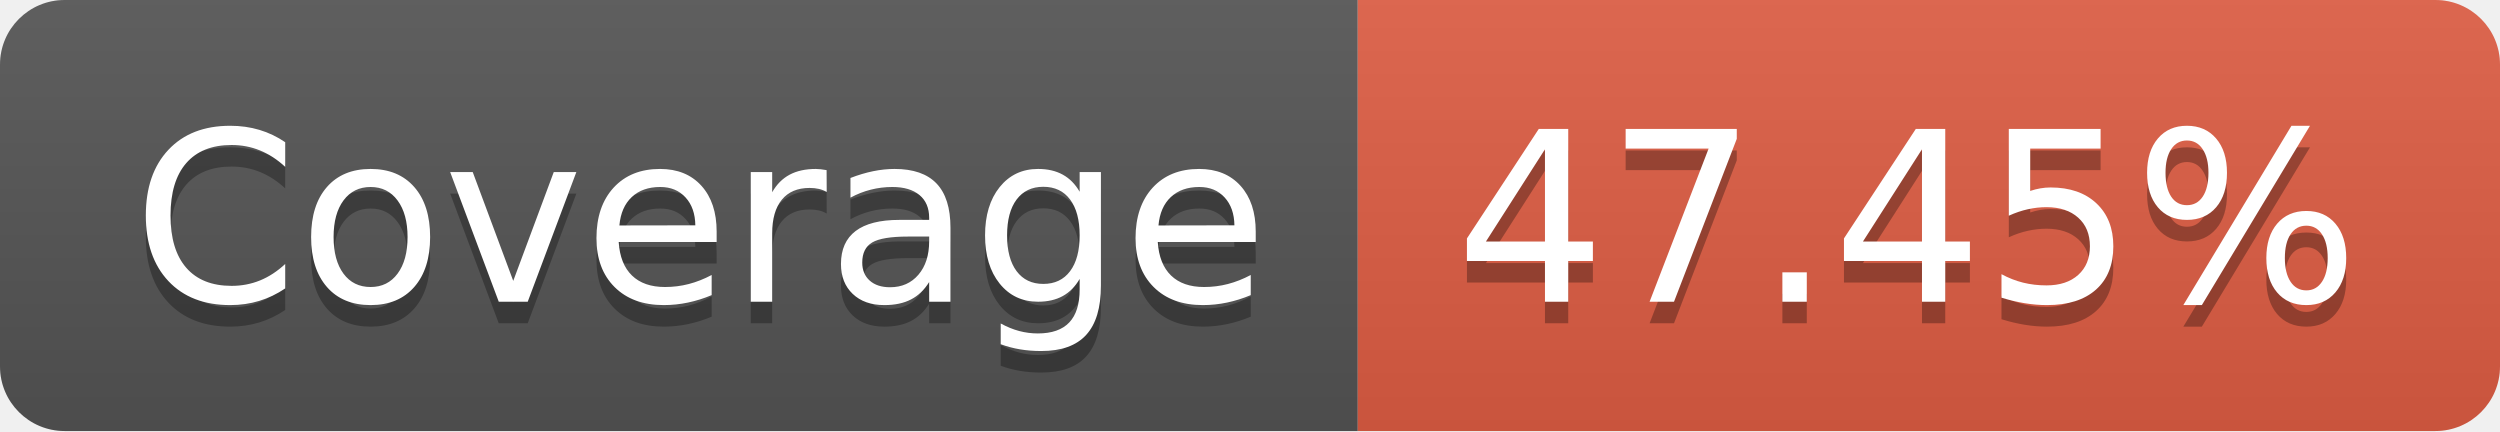
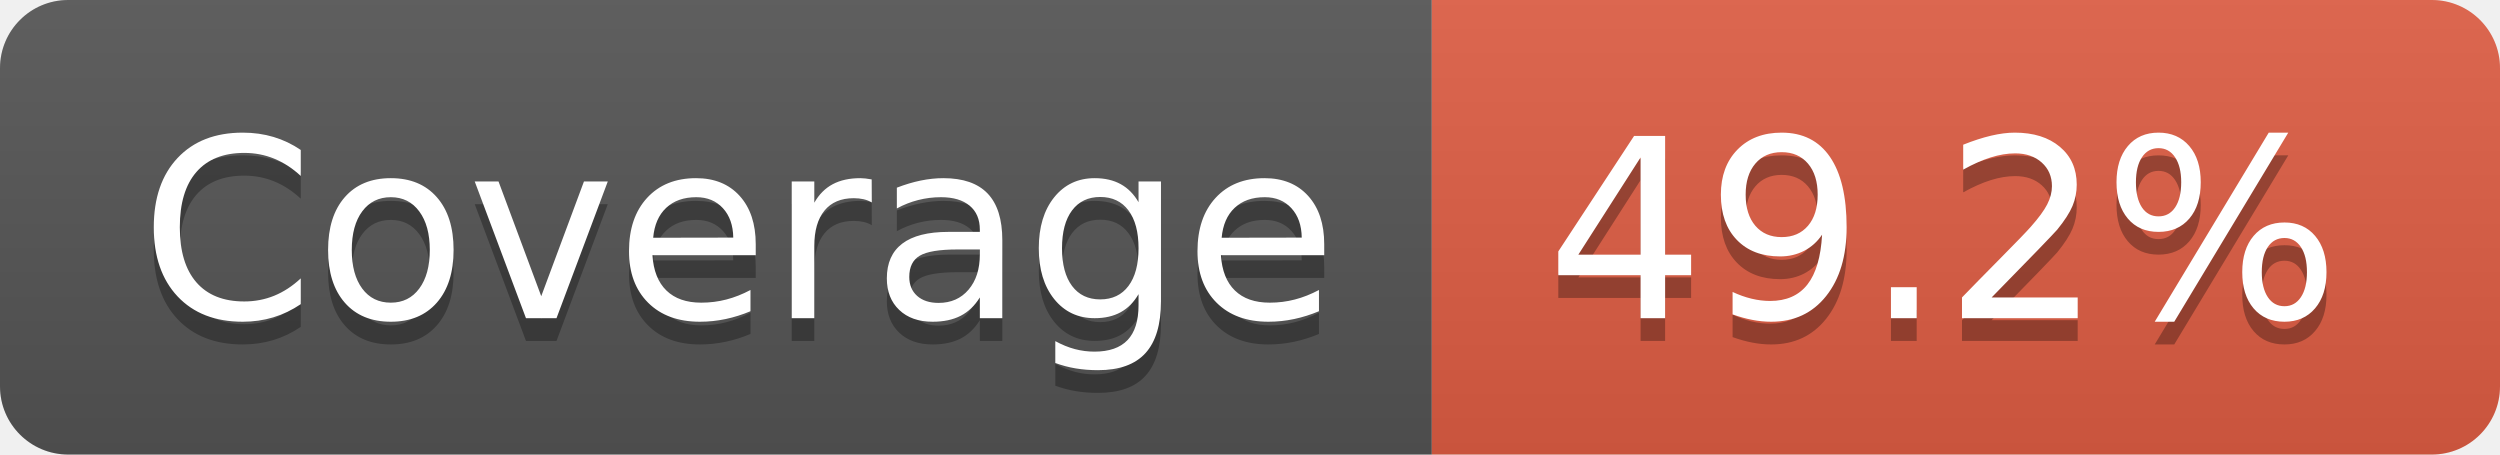
- <svg xmlns="http://www.w3.org/2000/svg" width="116" height="20" role="img" aria-label="Coverage: 47.45%">
+ <svg xmlns="http://www.w3.org/2000/svg" width="110" height="20" role="img" aria-label="Coverage: 49.2%">
  <linearGradient id="s" x2="0" y2="100%">
    <stop offset="0" stop-color="#bbb" stop-opacity=".1" />
    <stop offset="1" stop-opacity=".1" />
  </linearGradient>
  <clipPath id="r">
-     <rect width="116" height="20" rx="3" fill="#fff" />
+     <rect width="110" height="20" rx="3" fill="#fff" />
  </clipPath>
  <g clip-path="url(#r)">
    <rect width="63" height="20" fill="#555" />
-     <rect x="63" width="53" height="20" fill="#e05d44" />
-     <rect width="116" height="20" fill="url(#s)" />
+     <rect x="63" width="47" height="20" fill="#e05d44" />
+     <rect width="110" height="20" fill="url(#s)" />
  </g>
  <g fill="#fff" text-anchor="middle" font-family="Verdana,Geneva,DejaVu Sans,sans-serif" text-rendering="geometricPrecision" font-size="110">
    <text aria-hidden="true" x="325" y="150" fill="#010101" fill-opacity=".3" transform="scale(.1)" textLength="530">Coverage</text>
    <text x="325" y="140" transform="scale(.1)" fill="#fff" textLength="530">Coverage</text>
-     <text aria-hidden="true" x="885" y="150" fill="#010101" fill-opacity=".3" transform="scale(.1)" textLength="430">47.45%</text>
-     <text x="885" y="140" transform="scale(.1)" fill="#fff" textLength="430">47.45%</text>
+     <text aria-hidden="true" x="855" y="150" fill="#010101" fill-opacity=".3" transform="scale(.1)" textLength="370">49.2%</text>
+     <text x="855" y="140" transform="scale(.1)" fill="#fff" textLength="370">49.2%</text>
  </g>
</svg>
